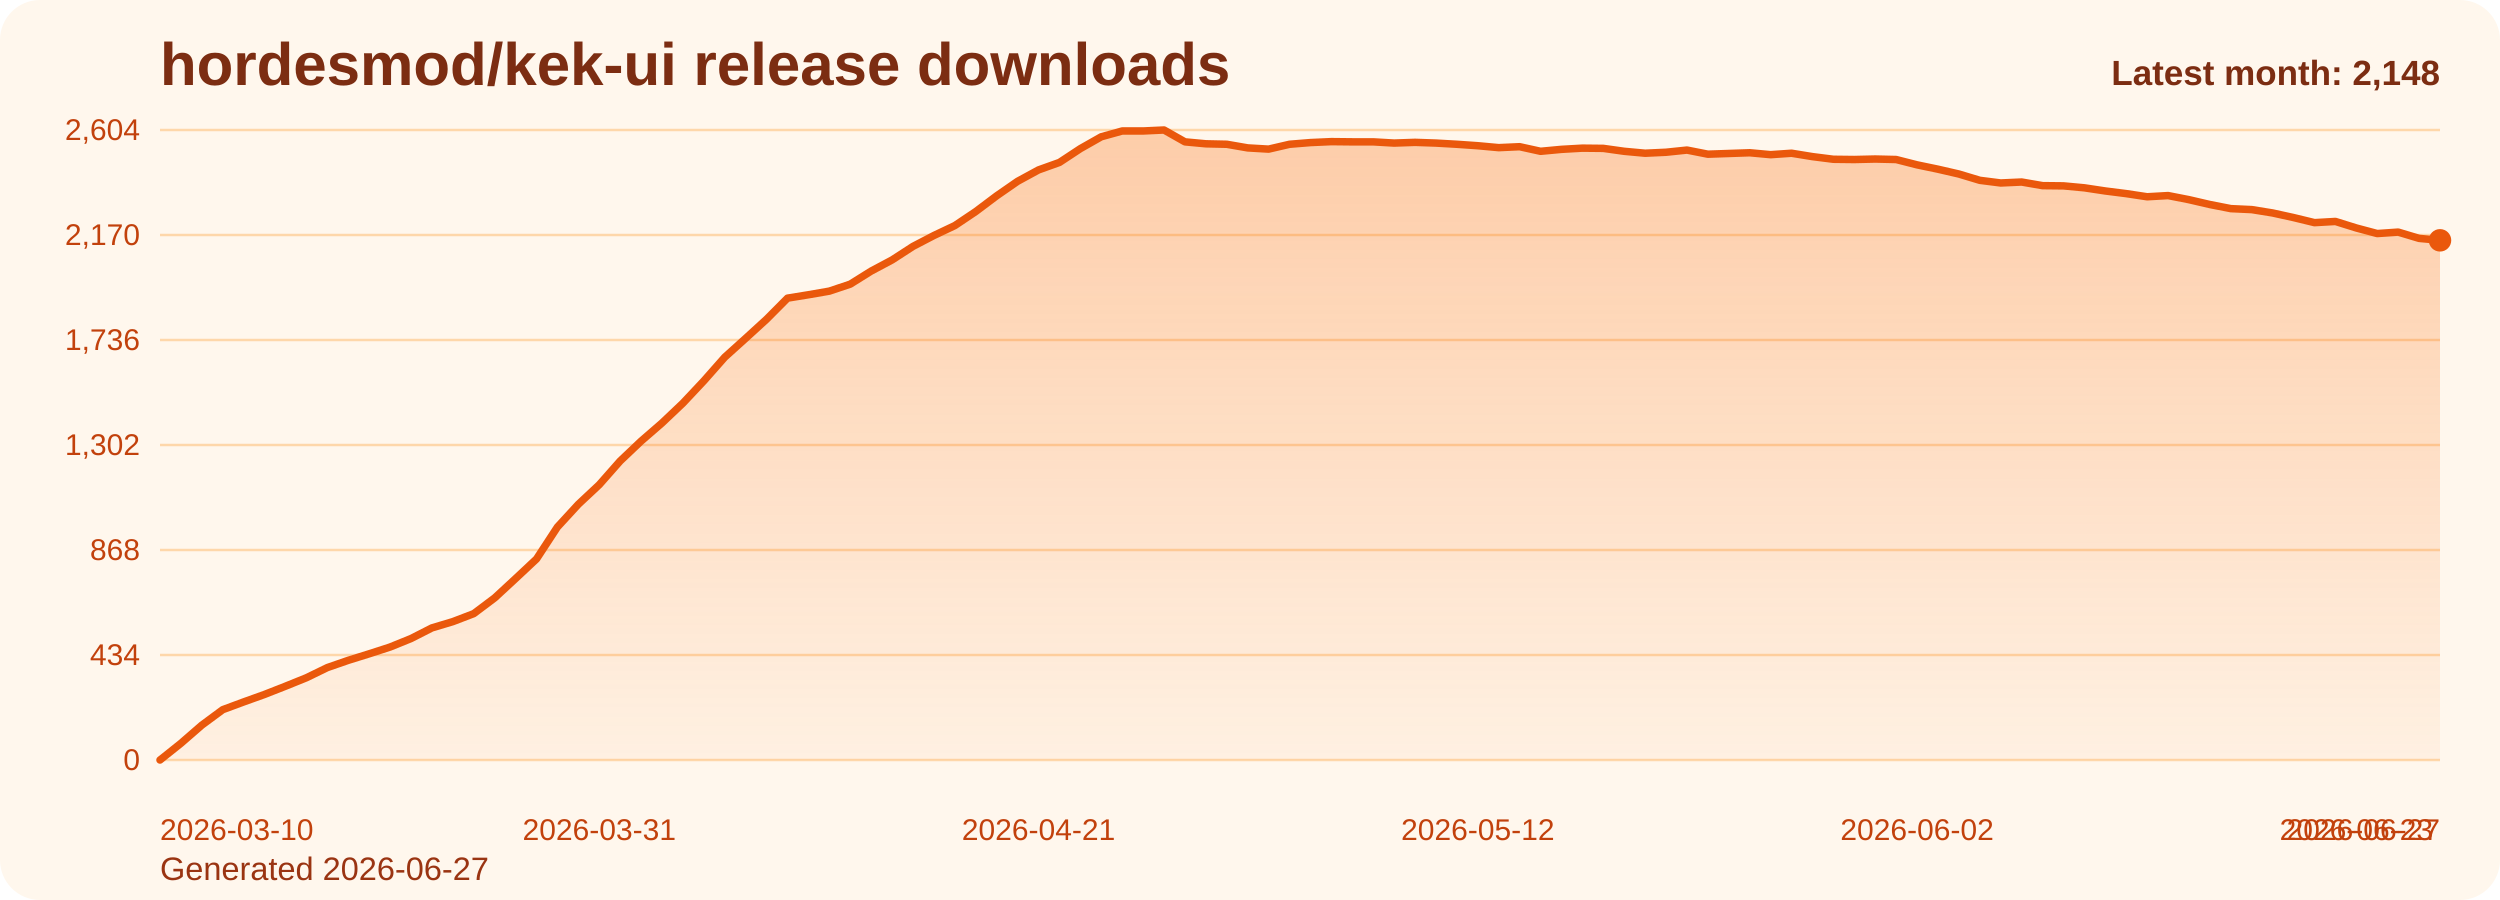
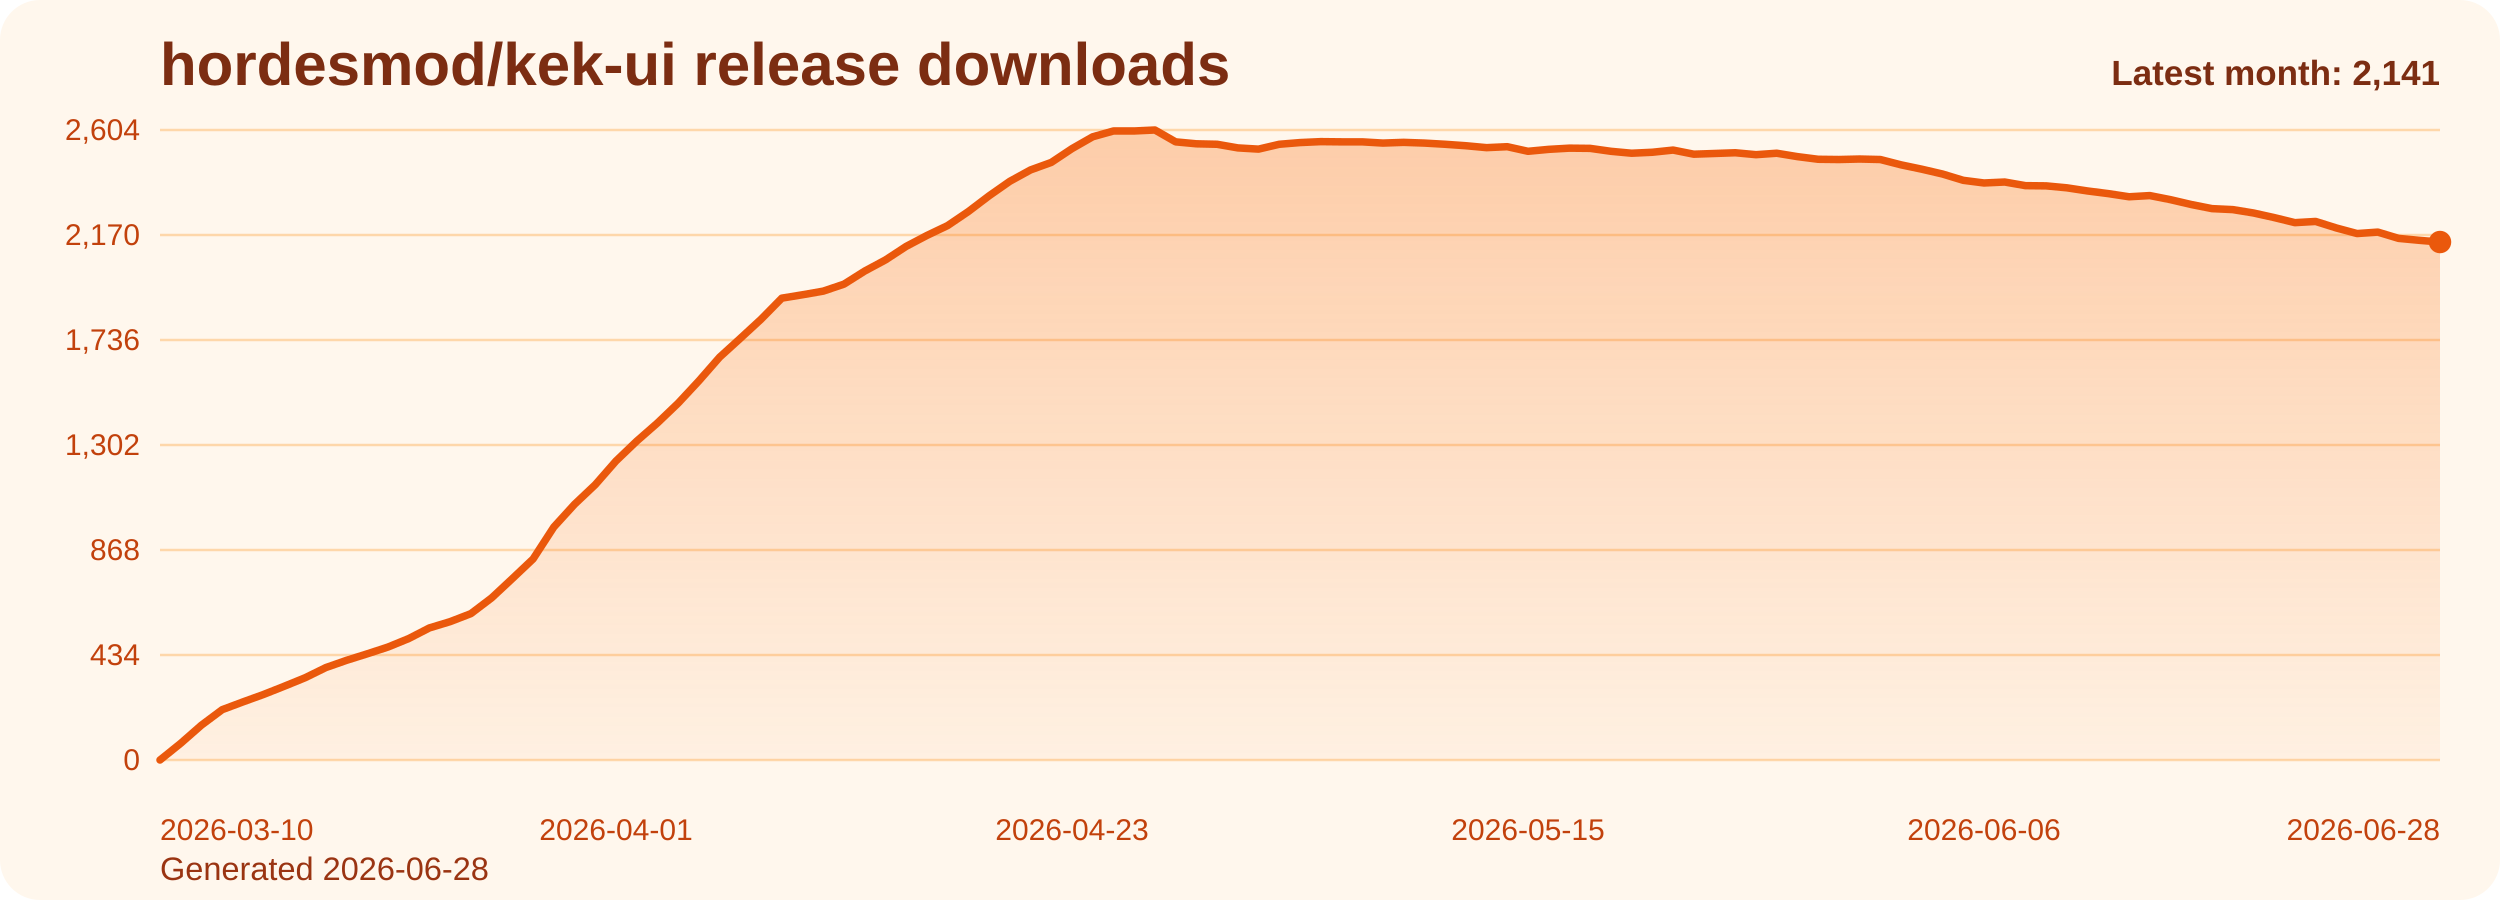
<svg xmlns="http://www.w3.org/2000/svg" viewBox="0 0 1000 360" role="img" aria-label="hordesmod/kek-ui release downloads chart">
  <defs>
    <linearGradient id="fill-monthly-orange" x1="0" y1="0" x2="0" y2="1">
      <stop offset="0%" stop-color="#f97316" stop-opacity="0.32" />
      <stop offset="100%" stop-color="#f97316" stop-opacity="0.05" />
    </linearGradient>
    <style>
      .bg { fill: #fff7ed; }
      .title { font: 700 24px Arial, sans-serif; fill: #7c2d12; }
      .sub { font: 400 13px Arial, sans-serif; fill: #9a3412; }
      .grid { stroke: #fed7aa; stroke-width: 1; }
      .axis { font: 400 12px Arial, sans-serif; fill: #c2410c; }
      .line { fill: none; stroke: #ea580c; stroke-width: 3; stroke-linecap: round; stroke-linejoin: round; }
      .dot { fill: #ea580c; }
      .value { font: 600 11px Arial, sans-serif; fill: #9a3412; }
      .latest { font: 700 14px Arial, sans-serif; fill: #7c2d12; }
    </style>
  </defs>
  <rect class="bg" x="0" y="0" width="1000" height="360" rx="16" />
  <text class="title" x="64" y="34">hordesmod/kek-ui release downloads</text>
-   <text class="sub" x="64" y="352">Generated 2026-06-27</text>
+   <text class="sub" x="64" y="352">Generated 2026-06-28</text>
  <line x1="64" y1="52.00" x2="976" y2="52.00" class="grid" />
  <text x="56" y="56.00" text-anchor="end" class="axis">2,604</text>
  <line x1="64" y1="94.00" x2="976" y2="94.00" class="grid" />
  <text x="56" y="98.00" text-anchor="end" class="axis">2,170</text>
  <line x1="64" y1="136.00" x2="976" y2="136.00" class="grid" />
  <text x="56" y="140.00" text-anchor="end" class="axis">1,736</text>
  <line x1="64" y1="178.00" x2="976" y2="178.00" class="grid" />
  <text x="56" y="182.00" text-anchor="end" class="axis">1,302</text>
  <line x1="64" y1="220.00" x2="976" y2="220.00" class="grid" />
  <text x="56" y="224.00" text-anchor="end" class="axis">868</text>
  <line x1="64" y1="262.00" x2="976" y2="262.00" class="grid" />
  <text x="56" y="266.00" text-anchor="end" class="axis">434</text>
  <line x1="64" y1="304.00" x2="976" y2="304.00" class="grid" />
  <text x="56" y="308.00" text-anchor="end" class="axis">0</text>
-   <path d="M 64.00 304 L 64.00 304.00 L 72.37 297.32 L 80.73 290.06 L 89.10 283.87 L 97.47 280.77 L 105.83 277.77 L 114.20 274.48 L 122.57 271.10 L 130.94 267.03 L 139.30 264.13 L 147.67 261.52 L 156.04 258.81 L 164.40 255.42 L 172.77 251.16 L 181.14 248.65 L 189.50 245.45 L 197.87 239.16 L 206.24 231.42 L 214.61 223.58 L 222.97 210.81 L 231.34 201.71 L 239.71 193.87 L 248.07 184.39 L 256.44 176.45 L 264.81 169.19 L 273.17 161.26 L 281.54 152.35 L 289.91 142.87 L 298.28 135.32 L 306.64 127.68 L 315.01 119.26 L 323.38 117.90 L 331.74 116.45 L 340.11 113.65 L 348.48 108.42 L 356.84 103.97 L 365.21 98.55 L 373.58 94.19 L 381.94 90.23 L 390.31 84.61 L 398.68 78.32 L 407.05 72.52 L 415.41 67.97 L 423.78 64.97 L 432.15 59.45 L 440.51 54.71 L 448.88 52.39 L 457.25 52.39 L 465.61 52.00 L 473.98 56.74 L 482.35 57.52 L 490.72 57.71 L 499.08 59.16 L 507.45 59.65 L 515.82 57.71 L 524.18 57.03 L 532.55 56.65 L 540.92 56.74 L 549.28 56.74 L 557.65 57.23 L 566.02 56.94 L 574.39 57.23 L 582.75 57.71 L 591.12 58.29 L 599.49 59.06 L 607.85 58.68 L 616.22 60.52 L 624.59 59.74 L 632.95 59.26 L 641.32 59.35 L 649.69 60.52 L 658.06 61.29 L 666.42 60.90 L 674.79 60.03 L 683.16 61.68 L 691.52 61.39 L 699.89 61.10 L 708.26 61.87 L 716.62 61.29 L 724.99 62.65 L 733.36 63.71 L 741.72 63.81 L 750.09 63.61 L 758.46 63.81 L 766.83 65.94 L 775.19 67.68 L 783.56 69.61 L 791.93 72.13 L 800.29 73.19 L 808.66 72.81 L 817.03 74.26 L 825.39 74.35 L 833.76 75.13 L 842.13 76.39 L 850.50 77.45 L 858.86 78.71 L 867.23 78.23 L 875.60 79.87 L 883.96 81.81 L 892.33 83.45 L 900.70 83.84 L 909.06 85.19 L 917.43 87.03 L 925.80 89.06 L 934.17 88.58 L 942.53 91.19 L 950.90 93.42 L 959.27 92.84 L 967.63 95.35 L 976.00 96.13 L 976.00 304 Z" fill="url(#fill-monthly-orange)" />
-   <polyline class="line" points="64.00,304.00 72.37,297.32 80.73,290.06 89.10,283.87 97.47,280.77 105.83,277.77 114.20,274.48 122.57,271.10 130.94,267.03 139.30,264.13 147.67,261.52 156.04,258.81 164.40,255.42 172.77,251.16 181.14,248.65 189.50,245.45 197.87,239.16 206.24,231.42 214.61,223.58 222.97,210.81 231.34,201.71 239.71,193.87 248.07,184.39 256.44,176.45 264.81,169.19 273.17,161.26 281.54,152.35 289.91,142.87 298.28,135.32 306.64,127.68 315.01,119.26 323.38,117.90 331.74,116.45 340.11,113.65 348.48,108.42 356.84,103.97 365.21,98.55 373.58,94.19 381.94,90.23 390.31,84.61 398.68,78.32 407.05,72.52 415.41,67.97 423.78,64.97 432.15,59.45 440.51,54.71 448.88,52.39 457.25,52.39 465.61,52.00 473.98,56.74 482.35,57.52 490.72,57.71 499.08,59.16 507.45,59.65 515.82,57.71 524.18,57.03 532.55,56.65 540.92,56.74 549.28,56.74 557.65,57.23 566.02,56.94 574.39,57.23 582.75,57.71 591.12,58.29 599.49,59.06 607.85,58.68 616.22,60.52 624.59,59.74 632.95,59.26 641.32,59.35 649.69,60.52 658.06,61.29 666.42,60.90 674.79,60.03 683.16,61.68 691.52,61.39 699.89,61.10 708.26,61.87 716.62,61.29 724.99,62.65 733.36,63.71 741.72,63.81 750.09,63.61 758.46,63.81 766.83,65.94 775.19,67.68 783.56,69.61 791.93,72.13 800.29,73.19 808.66,72.81 817.03,74.26 825.39,74.35 833.76,75.13 842.13,76.39 850.50,77.45 858.86,78.71 867.23,78.23 875.60,79.87 883.96,81.81 892.33,83.45 900.70,83.84 909.06,85.19 917.43,87.03 925.80,89.06 934.17,88.58 942.53,91.19 950.90,93.42 959.27,92.84 967.63,95.35 976.00,96.13" />
-   <circle class="dot" cx="976.00" cy="96.13" r="4.5" />
+   <path d="M 64.00 304 L 64.00 304.00 L 72.29 297.32 L 80.58 290.06 L 88.87 283.87 L 97.16 280.77 L 105.45 277.77 L 113.75 274.48 L 122.04 271.10 L 130.33 267.03 L 138.62 264.13 L 146.91 261.52 L 155.20 258.81 L 163.49 255.42 L 171.78 251.16 L 180.07 248.65 L 188.36 245.45 L 196.65 239.16 L 204.95 231.42 L 213.24 223.58 L 221.53 210.81 L 229.82 201.71 L 238.11 193.87 L 246.40 184.39 L 254.69 176.45 L 262.98 169.19 L 271.27 161.26 L 279.56 152.35 L 287.85 142.87 L 296.15 135.32 L 304.44 127.68 L 312.73 119.26 L 321.02 117.90 L 329.31 116.45 L 337.60 113.65 L 345.89 108.42 L 354.18 103.97 L 362.47 98.55 L 370.76 94.19 L 379.05 90.23 L 387.35 84.61 L 395.64 78.32 L 403.93 72.52 L 412.22 67.97 L 420.51 64.97 L 428.80 59.45 L 437.09 54.71 L 445.38 52.39 L 453.67 52.39 L 461.96 52.00 L 470.25 56.74 L 478.55 57.52 L 486.84 57.71 L 495.13 59.16 L 503.42 59.65 L 511.71 57.71 L 520.00 57.03 L 528.29 56.65 L 536.58 56.74 L 544.87 56.74 L 553.16 57.23 L 561.45 56.94 L 569.75 57.23 L 578.04 57.71 L 586.33 58.29 L 594.62 59.06 L 602.91 58.68 L 611.20 60.52 L 619.49 59.74 L 627.78 59.26 L 636.07 59.35 L 644.36 60.52 L 652.65 61.29 L 660.95 60.90 L 669.24 60.03 L 677.53 61.68 L 685.82 61.39 L 694.11 61.10 L 702.40 61.87 L 710.69 61.29 L 718.98 62.65 L 727.27 63.71 L 735.56 63.81 L 743.85 63.61 L 752.15 63.81 L 760.44 65.94 L 768.73 67.68 L 777.02 69.61 L 785.31 72.13 L 793.60 73.19 L 801.89 72.81 L 810.18 74.26 L 818.47 74.35 L 826.76 75.13 L 835.05 76.39 L 843.35 77.45 L 851.64 78.71 L 859.93 78.23 L 868.22 79.87 L 876.51 81.81 L 884.80 83.45 L 893.09 83.84 L 901.38 85.19 L 909.67 87.03 L 917.96 89.06 L 926.25 88.58 L 934.55 91.19 L 942.84 93.42 L 951.13 92.84 L 959.42 95.35 L 967.71 96.13 L 976.00 96.81 L 976.00 304 Z" fill="url(#fill-monthly-orange)" />
+   <polyline class="line" points="64.00,304.00 72.29,297.32 80.58,290.06 88.87,283.87 97.16,280.77 105.45,277.77 113.75,274.48 122.04,271.10 130.33,267.03 138.62,264.13 146.91,261.52 155.20,258.81 163.49,255.42 171.78,251.16 180.07,248.65 188.36,245.45 196.65,239.16 204.95,231.42 213.24,223.58 221.53,210.81 229.82,201.71 238.11,193.87 246.40,184.39 254.69,176.45 262.98,169.19 271.27,161.26 279.56,152.35 287.85,142.87 296.15,135.32 304.44,127.68 312.73,119.26 321.02,117.90 329.31,116.45 337.60,113.65 345.89,108.42 354.18,103.97 362.47,98.55 370.76,94.19 379.05,90.23 387.35,84.61 395.64,78.32 403.93,72.52 412.22,67.97 420.51,64.97 428.80,59.45 437.09,54.71 445.38,52.39 453.67,52.39 461.96,52.00 470.25,56.74 478.55,57.52 486.84,57.71 495.13,59.16 503.42,59.65 511.71,57.71 520.00,57.03 528.29,56.65 536.58,56.74 544.87,56.74 553.16,57.23 561.45,56.94 569.75,57.23 578.04,57.71 586.33,58.29 594.62,59.06 602.91,58.68 611.20,60.52 619.49,59.74 627.78,59.26 636.07,59.35 644.36,60.52 652.65,61.29 660.95,60.90 669.24,60.03 677.53,61.68 685.82,61.39 694.11,61.10 702.40,61.87 710.69,61.29 718.98,62.65 727.27,63.71 735.56,63.81 743.85,63.61 752.15,63.81 760.44,65.94 768.73,67.68 777.02,69.61 785.31,72.13 793.60,73.19 801.89,72.81 810.18,74.26 818.47,74.35 826.76,75.13 835.05,76.39 843.35,77.45 851.64,78.71 859.93,78.23 868.22,79.87 876.51,81.81 884.80,83.45 893.09,83.84 901.38,85.19 909.67,87.03 917.96,89.06 926.25,88.58 934.55,91.19 942.84,93.42 951.13,92.84 959.42,95.35 967.71,96.13 976.00,96.81" />
+   <circle class="dot" cx="976.00" cy="96.81" r="4.5" />
  <text class="axis" x="64.00" y="336" text-anchor="start">2026-03-10</text>
-   <text class="axis" x="239.71" y="336" text-anchor="middle">2026-03-31</text>
-   <text class="axis" x="415.41" y="336" text-anchor="middle">2026-04-21</text>
-   <text class="axis" x="591.12" y="336" text-anchor="middle">2026-05-12</text>
-   <text class="axis" x="766.83" y="336" text-anchor="middle">2026-06-02</text>
-   <text class="axis" x="942.53" y="336" text-anchor="middle">2026-06-23</text>
-   <text class="axis" x="976.00" y="336" text-anchor="end">2026-06-27</text>
-   <text class="latest" x="976" y="34" text-anchor="end">Latest month: 2,148</text>
+   <text class="axis" x="246.40" y="336" text-anchor="middle">2026-04-01</text>
+   <text class="axis" x="428.80" y="336" text-anchor="middle">2026-04-23</text>
+   <text class="axis" x="611.20" y="336" text-anchor="middle">2026-05-15</text>
+   <text class="axis" x="793.60" y="336" text-anchor="middle">2026-06-06</text>
+   <text class="axis" x="976.00" y="336" text-anchor="end">2026-06-28</text>
+   <text class="latest" x="976" y="34" text-anchor="end">Latest month: 2,141</text>
</svg>
